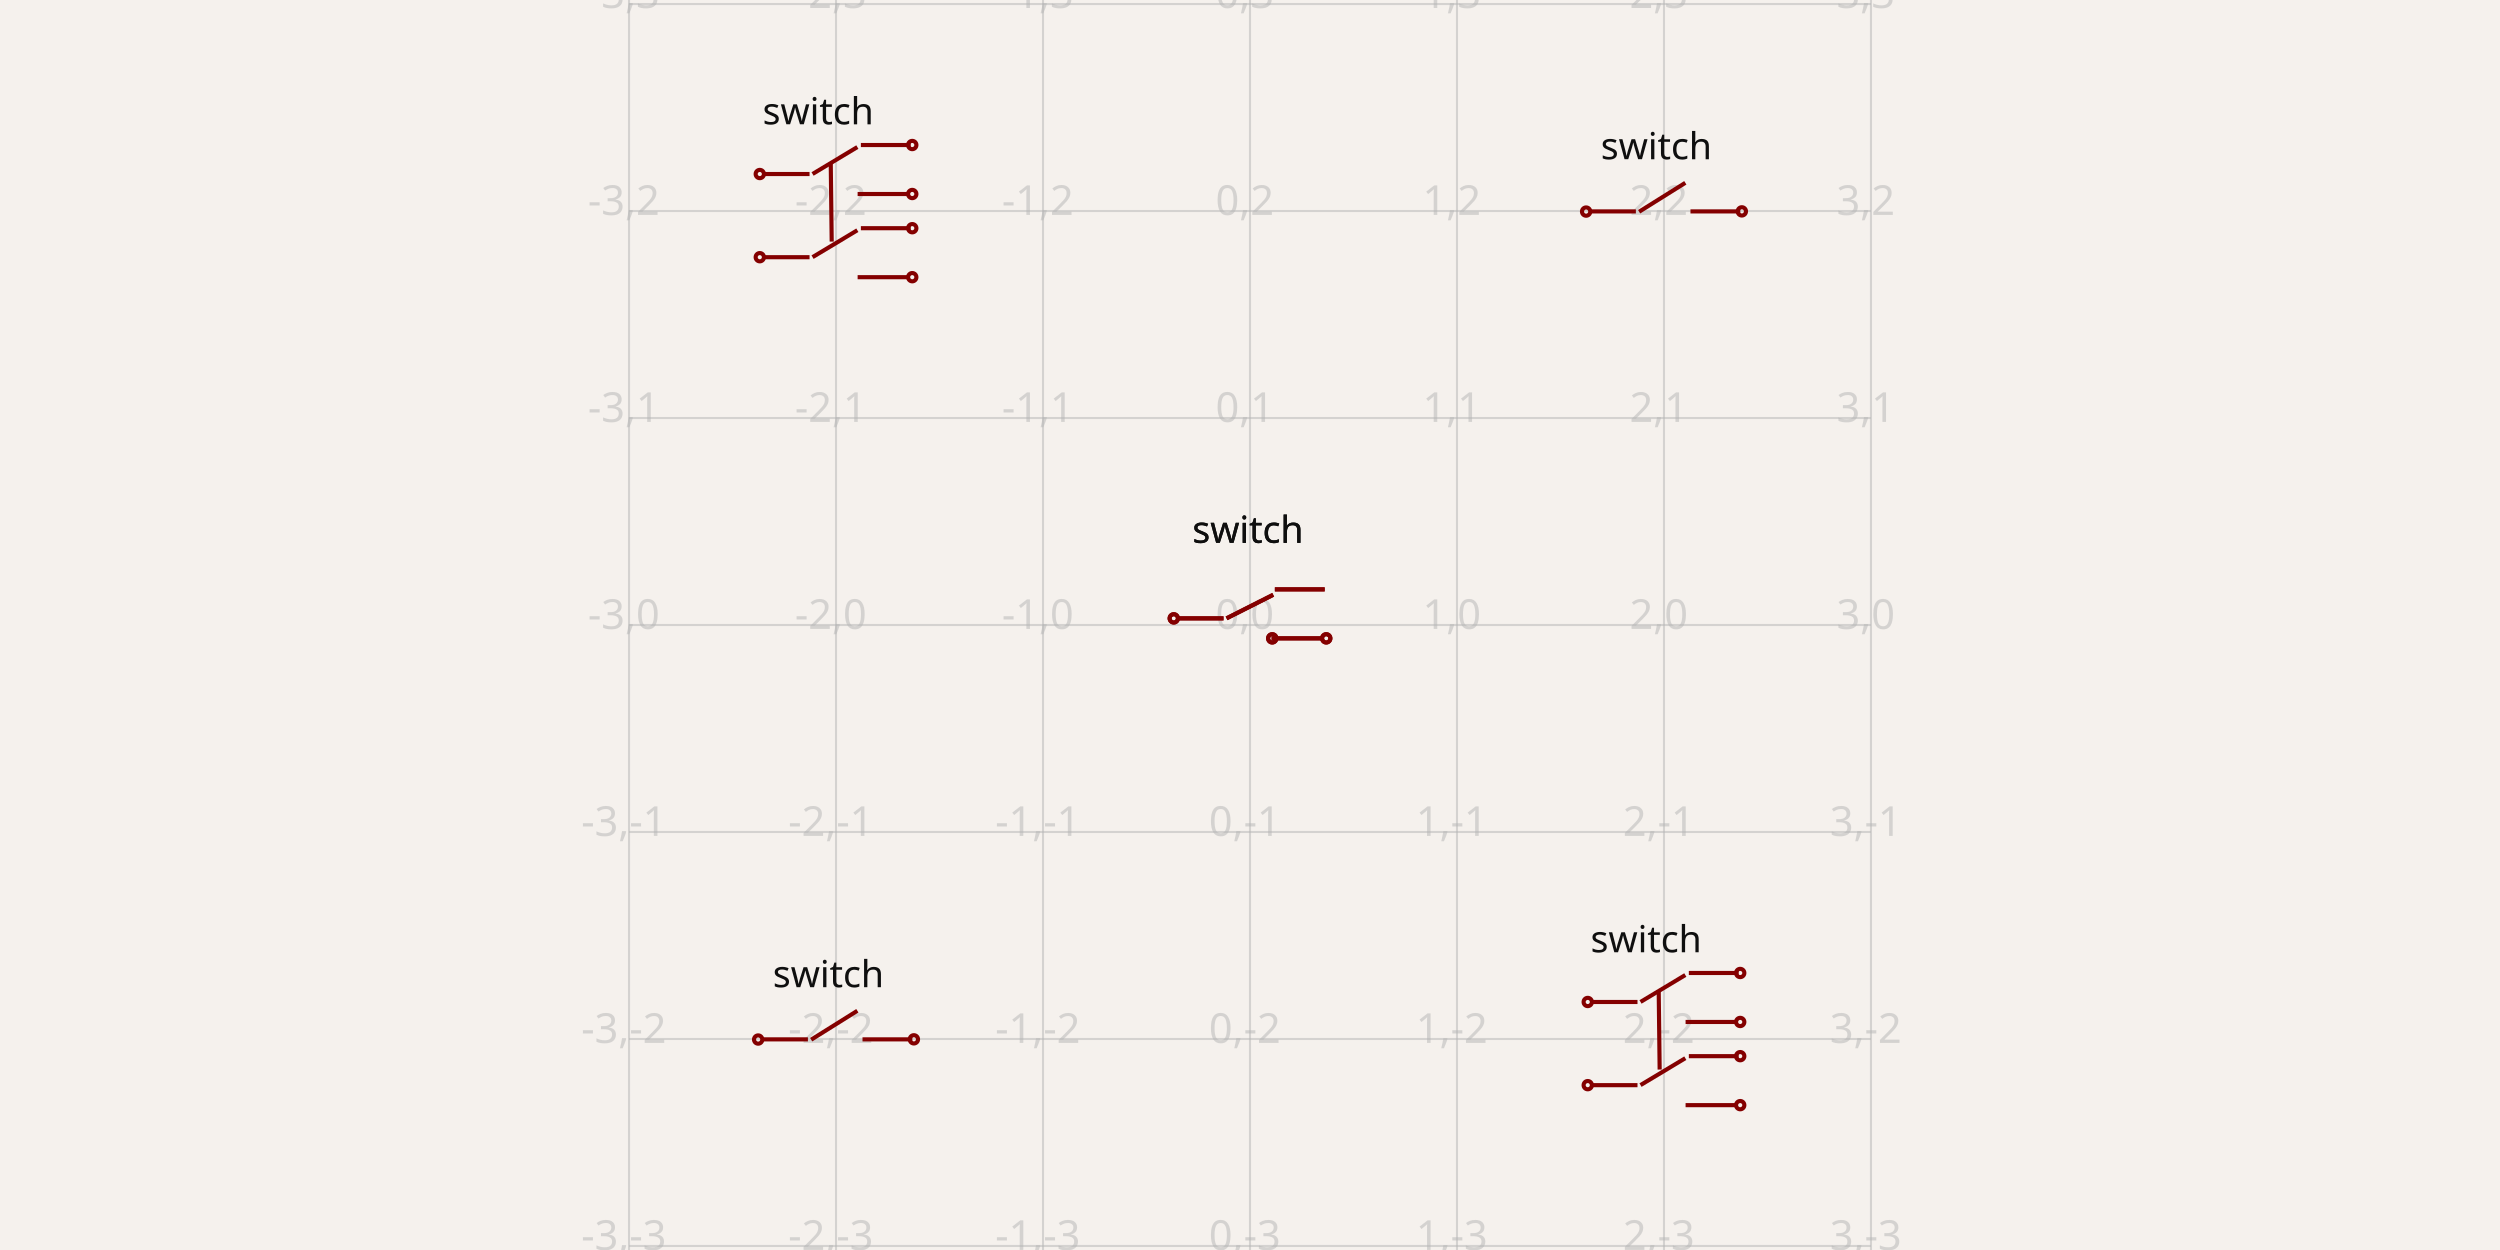
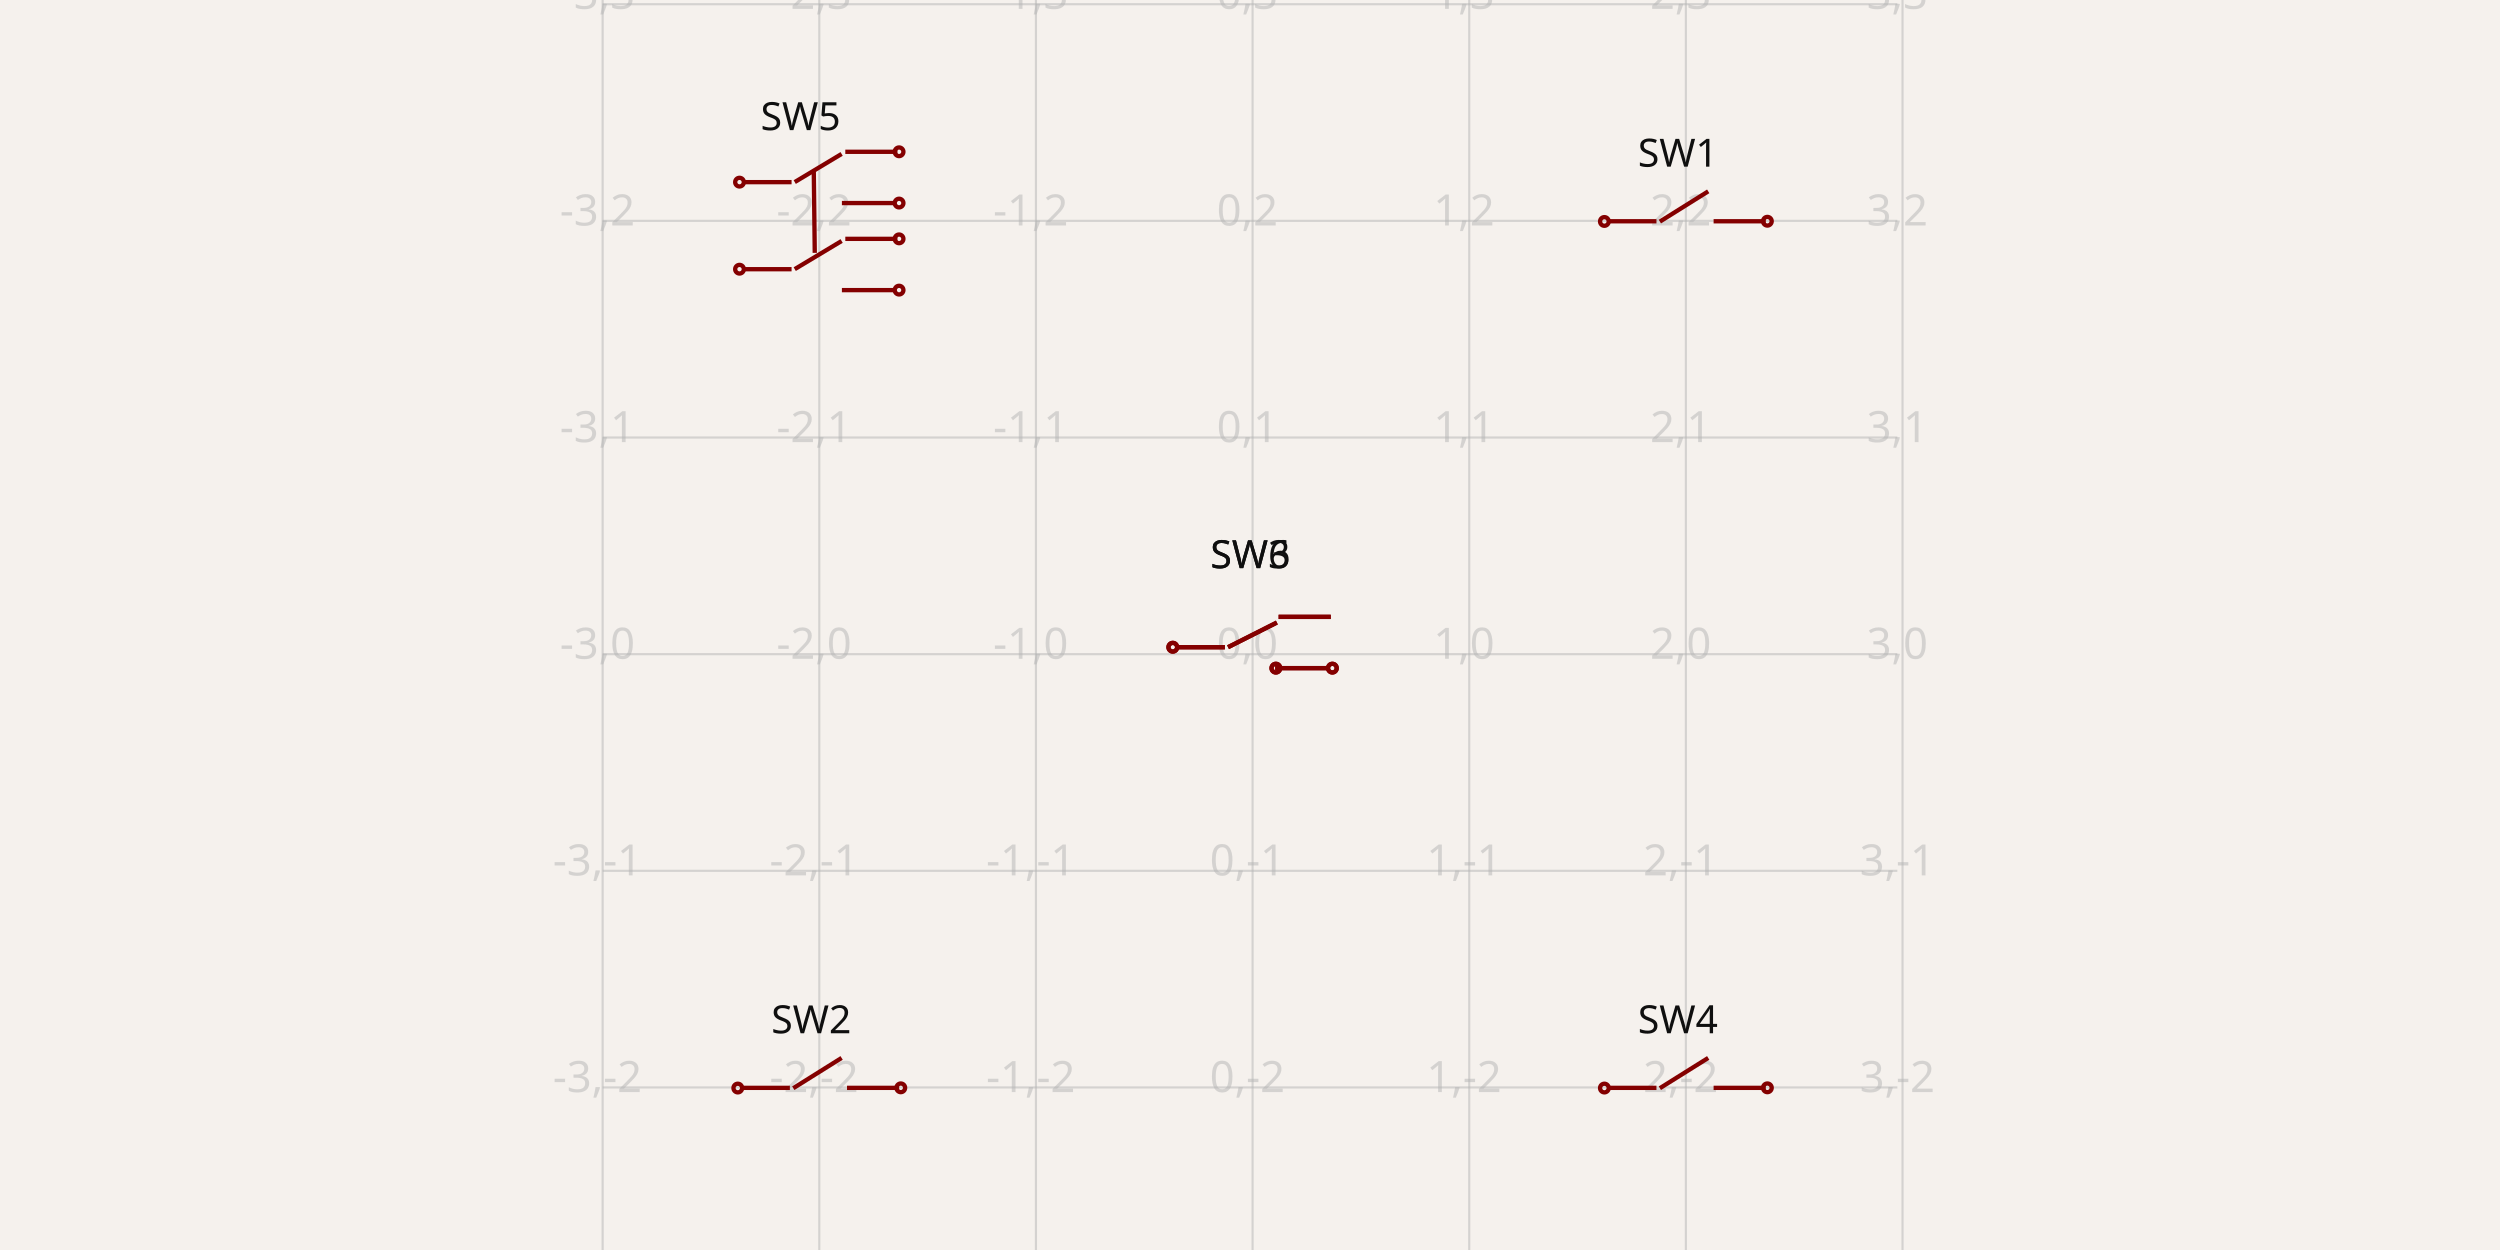
- <svg xmlns="http://www.w3.org/2000/svg" width="1200" height="600" style="background-color: rgb(245, 241, 237)" data-real-to-screen-transform="matrix(99.3549413551,0,0,-99.3549413551,600,300)">
+ <svg xmlns="http://www.w3.org/2000/svg" width="1200" height="600" style="background-color: rgb(245, 241, 237)" data-real-to-screen-transform="matrix(103.9907174419,0,0,-103.9907174419,601.2404662718,313.9976211257)">
  <style>
              .boundary { fill: rgb(245, 241, 237); }
              .schematic-boundary { fill: none; stroke: #fff; }
              .component { fill: none; stroke: rgb(132, 0, 0); }
              .chip { fill: rgb(255, 255, 194); stroke: rgb(132, 0, 0); }
              .component-pin { fill: none; stroke: rgb(132, 0, 0); }
              .trace:hover {
                filter: invert(1);
              }
              .trace:hover .trace-crossing-outline {
                opacity: 0;
              }
              .text { font-family: sans-serif; fill: rgb(0, 150, 0); }
              .pin-number { fill: rgb(169, 0, 0); }
              .port-label { fill: rgb(0, 100, 100); }
              .component-name { fill: rgb(0, 100, 100); }
            </style>
  <rect class="boundary" x="0" y="0" width="1200" height="600" />
  <g class="grid">
-     <line x1="301.935" y1="600" x2="301.935" y2="-4.979483492206782e-11" stroke="rgb(181, 181, 181)" stroke-width="0.994" stroke-opacity="0.5" />
-     <line x1="401.29" y1="600" x2="401.29" y2="-4.979483492206782e-11" stroke="rgb(181, 181, 181)" stroke-width="0.994" stroke-opacity="0.5" />
-     <line x1="500.645" y1="600" x2="500.645" y2="-4.979483492206782e-11" stroke="rgb(181, 181, 181)" stroke-width="0.994" stroke-opacity="0.5" />
-     <line x1="600" y1="600" x2="600" y2="-4.979483492206782e-11" stroke="rgb(181, 181, 181)" stroke-width="0.994" stroke-opacity="0.5" />
-     <line x1="699.355" y1="600" x2="699.355" y2="-4.979483492206782e-11" stroke="rgb(181, 181, 181)" stroke-width="0.994" stroke-opacity="0.5" />
-     <line x1="798.71" y1="600" x2="798.71" y2="-4.979483492206782e-11" stroke="rgb(181, 181, 181)" stroke-width="0.994" stroke-opacity="0.5" />
-     <line x1="898.065" y1="600" x2="898.065" y2="-4.979483492206782e-11" stroke="rgb(181, 181, 181)" stroke-width="0.994" stroke-opacity="0.5" />
-     <line x1="301.935" y1="697.42" x2="898.065" y2="697.42" stroke="rgb(181, 181, 181)" stroke-width="0.994" stroke-opacity="0.5" />
-     <line x1="301.935" y1="598.065" x2="898.065" y2="598.065" stroke="rgb(181, 181, 181)" stroke-width="0.994" stroke-opacity="0.5" />
-     <line x1="301.935" y1="498.71" x2="898.065" y2="498.71" stroke="rgb(181, 181, 181)" stroke-width="0.994" stroke-opacity="0.5" />
-     <line x1="301.935" y1="399.355" x2="898.065" y2="399.355" stroke="rgb(181, 181, 181)" stroke-width="0.994" stroke-opacity="0.5" />
-     <line x1="301.935" y1="300" x2="898.065" y2="300" stroke="rgb(181, 181, 181)" stroke-width="0.994" stroke-opacity="0.5" />
-     <line x1="301.935" y1="200.645" x2="898.065" y2="200.645" stroke="rgb(181, 181, 181)" stroke-width="0.994" stroke-opacity="0.5" />
-     <line x1="301.935" y1="101.29" x2="898.065" y2="101.29" stroke="rgb(181, 181, 181)" stroke-width="0.994" stroke-opacity="0.5" />
-     <line x1="301.935" y1="1.935" x2="898.065" y2="1.935" stroke="rgb(181, 181, 181)" stroke-width="0.994" stroke-opacity="0.5" />
-     <line x1="301.935" y1="-97.42" x2="898.065" y2="-97.42" stroke="rgb(181, 181, 181)" stroke-width="0.994" stroke-opacity="0.5" />
-     <text x="299.435" y="692.42" fill="rgb(181, 181, 181)" font-size="19.871" fill-opacity="0.5" text-anchor="middle" dominant-baseline="middle" font-family="sans-serif">-3,-4</text>
-     <text x="299.435" y="593.065" fill="rgb(181, 181, 181)" font-size="19.871" fill-opacity="0.5" text-anchor="middle" dominant-baseline="middle" font-family="sans-serif">-3,-3</text>
-     <text x="299.435" y="493.71" fill="rgb(181, 181, 181)" font-size="19.871" fill-opacity="0.5" text-anchor="middle" dominant-baseline="middle" font-family="sans-serif">-3,-2</text>
-     <text x="299.435" y="394.355" fill="rgb(181, 181, 181)" font-size="19.871" fill-opacity="0.5" text-anchor="middle" dominant-baseline="middle" font-family="sans-serif">-3,-1</text>
-     <text x="299.435" y="295" fill="rgb(181, 181, 181)" font-size="19.871" fill-opacity="0.5" text-anchor="middle" dominant-baseline="middle" font-family="sans-serif">-3,0</text>
-     <text x="299.435" y="195.645" fill="rgb(181, 181, 181)" font-size="19.871" fill-opacity="0.5" text-anchor="middle" dominant-baseline="middle" font-family="sans-serif">-3,1</text>
-     <text x="299.435" y="96.29" fill="rgb(181, 181, 181)" font-size="19.871" fill-opacity="0.5" text-anchor="middle" dominant-baseline="middle" font-family="sans-serif">-3,2</text>
-     <text x="299.435" y="-3.065" fill="rgb(181, 181, 181)" font-size="19.871" fill-opacity="0.5" text-anchor="middle" dominant-baseline="middle" font-family="sans-serif">-3,3</text>
-     <text x="299.435" y="-102.42" fill="rgb(181, 181, 181)" font-size="19.871" fill-opacity="0.5" text-anchor="middle" dominant-baseline="middle" font-family="sans-serif">-3,4</text>
-     <text x="398.79" y="692.42" fill="rgb(181, 181, 181)" font-size="19.871" fill-opacity="0.5" text-anchor="middle" dominant-baseline="middle" font-family="sans-serif">-2,-4</text>
-     <text x="398.79" y="593.065" fill="rgb(181, 181, 181)" font-size="19.871" fill-opacity="0.5" text-anchor="middle" dominant-baseline="middle" font-family="sans-serif">-2,-3</text>
-     <text x="398.79" y="493.71" fill="rgb(181, 181, 181)" font-size="19.871" fill-opacity="0.5" text-anchor="middle" dominant-baseline="middle" font-family="sans-serif">-2,-2</text>
-     <text x="398.79" y="394.355" fill="rgb(181, 181, 181)" font-size="19.871" fill-opacity="0.5" text-anchor="middle" dominant-baseline="middle" font-family="sans-serif">-2,-1</text>
-     <text x="398.79" y="295" fill="rgb(181, 181, 181)" font-size="19.871" fill-opacity="0.5" text-anchor="middle" dominant-baseline="middle" font-family="sans-serif">-2,0</text>
-     <text x="398.79" y="195.645" fill="rgb(181, 181, 181)" font-size="19.871" fill-opacity="0.5" text-anchor="middle" dominant-baseline="middle" font-family="sans-serif">-2,1</text>
-     <text x="398.79" y="96.29" fill="rgb(181, 181, 181)" font-size="19.871" fill-opacity="0.5" text-anchor="middle" dominant-baseline="middle" font-family="sans-serif">-2,2</text>
-     <text x="398.79" y="-3.065" fill="rgb(181, 181, 181)" font-size="19.871" fill-opacity="0.5" text-anchor="middle" dominant-baseline="middle" font-family="sans-serif">-2,3</text>
-     <text x="398.79" y="-102.42" fill="rgb(181, 181, 181)" font-size="19.871" fill-opacity="0.5" text-anchor="middle" dominant-baseline="middle" font-family="sans-serif">-2,4</text>
-     <text x="498.145" y="692.42" fill="rgb(181, 181, 181)" font-size="19.871" fill-opacity="0.5" text-anchor="middle" dominant-baseline="middle" font-family="sans-serif">-1,-4</text>
-     <text x="498.145" y="593.065" fill="rgb(181, 181, 181)" font-size="19.871" fill-opacity="0.5" text-anchor="middle" dominant-baseline="middle" font-family="sans-serif">-1,-3</text>
-     <text x="498.145" y="493.71" fill="rgb(181, 181, 181)" font-size="19.871" fill-opacity="0.5" text-anchor="middle" dominant-baseline="middle" font-family="sans-serif">-1,-2</text>
-     <text x="498.145" y="394.355" fill="rgb(181, 181, 181)" font-size="19.871" fill-opacity="0.5" text-anchor="middle" dominant-baseline="middle" font-family="sans-serif">-1,-1</text>
-     <text x="498.145" y="295" fill="rgb(181, 181, 181)" font-size="19.871" fill-opacity="0.5" text-anchor="middle" dominant-baseline="middle" font-family="sans-serif">-1,0</text>
-     <text x="498.145" y="195.645" fill="rgb(181, 181, 181)" font-size="19.871" fill-opacity="0.5" text-anchor="middle" dominant-baseline="middle" font-family="sans-serif">-1,1</text>
-     <text x="498.145" y="96.29" fill="rgb(181, 181, 181)" font-size="19.871" fill-opacity="0.5" text-anchor="middle" dominant-baseline="middle" font-family="sans-serif">-1,2</text>
-     <text x="498.145" y="-3.065" fill="rgb(181, 181, 181)" font-size="19.871" fill-opacity="0.5" text-anchor="middle" dominant-baseline="middle" font-family="sans-serif">-1,3</text>
-     <text x="498.145" y="-102.42" fill="rgb(181, 181, 181)" font-size="19.871" fill-opacity="0.5" text-anchor="middle" dominant-baseline="middle" font-family="sans-serif">-1,4</text>
-     <text x="597.5" y="692.42" fill="rgb(181, 181, 181)" font-size="19.871" fill-opacity="0.5" text-anchor="middle" dominant-baseline="middle" font-family="sans-serif">0,-4</text>
-     <text x="597.5" y="593.065" fill="rgb(181, 181, 181)" font-size="19.871" fill-opacity="0.5" text-anchor="middle" dominant-baseline="middle" font-family="sans-serif">0,-3</text>
-     <text x="597.5" y="493.71" fill="rgb(181, 181, 181)" font-size="19.871" fill-opacity="0.5" text-anchor="middle" dominant-baseline="middle" font-family="sans-serif">0,-2</text>
-     <text x="597.5" y="394.355" fill="rgb(181, 181, 181)" font-size="19.871" fill-opacity="0.5" text-anchor="middle" dominant-baseline="middle" font-family="sans-serif">0,-1</text>
-     <text x="597.5" y="295" fill="rgb(181, 181, 181)" font-size="19.871" fill-opacity="0.5" text-anchor="middle" dominant-baseline="middle" font-family="sans-serif">0,0</text>
-     <text x="597.5" y="195.645" fill="rgb(181, 181, 181)" font-size="19.871" fill-opacity="0.5" text-anchor="middle" dominant-baseline="middle" font-family="sans-serif">0,1</text>
-     <text x="597.5" y="96.29" fill="rgb(181, 181, 181)" font-size="19.871" fill-opacity="0.5" text-anchor="middle" dominant-baseline="middle" font-family="sans-serif">0,2</text>
-     <text x="597.5" y="-3.065" fill="rgb(181, 181, 181)" font-size="19.871" fill-opacity="0.5" text-anchor="middle" dominant-baseline="middle" font-family="sans-serif">0,3</text>
-     <text x="597.5" y="-102.42" fill="rgb(181, 181, 181)" font-size="19.871" fill-opacity="0.5" text-anchor="middle" dominant-baseline="middle" font-family="sans-serif">0,4</text>
-     <text x="696.855" y="692.42" fill="rgb(181, 181, 181)" font-size="19.871" fill-opacity="0.5" text-anchor="middle" dominant-baseline="middle" font-family="sans-serif">1,-4</text>
-     <text x="696.855" y="593.065" fill="rgb(181, 181, 181)" font-size="19.871" fill-opacity="0.5" text-anchor="middle" dominant-baseline="middle" font-family="sans-serif">1,-3</text>
-     <text x="696.855" y="493.71" fill="rgb(181, 181, 181)" font-size="19.871" fill-opacity="0.5" text-anchor="middle" dominant-baseline="middle" font-family="sans-serif">1,-2</text>
-     <text x="696.855" y="394.355" fill="rgb(181, 181, 181)" font-size="19.871" fill-opacity="0.5" text-anchor="middle" dominant-baseline="middle" font-family="sans-serif">1,-1</text>
-     <text x="696.855" y="295" fill="rgb(181, 181, 181)" font-size="19.871" fill-opacity="0.5" text-anchor="middle" dominant-baseline="middle" font-family="sans-serif">1,0</text>
-     <text x="696.855" y="195.645" fill="rgb(181, 181, 181)" font-size="19.871" fill-opacity="0.5" text-anchor="middle" dominant-baseline="middle" font-family="sans-serif">1,1</text>
-     <text x="696.855" y="96.29" fill="rgb(181, 181, 181)" font-size="19.871" fill-opacity="0.5" text-anchor="middle" dominant-baseline="middle" font-family="sans-serif">1,2</text>
-     <text x="696.855" y="-3.065" fill="rgb(181, 181, 181)" font-size="19.871" fill-opacity="0.5" text-anchor="middle" dominant-baseline="middle" font-family="sans-serif">1,3</text>
-     <text x="696.855" y="-102.42" fill="rgb(181, 181, 181)" font-size="19.871" fill-opacity="0.5" text-anchor="middle" dominant-baseline="middle" font-family="sans-serif">1,4</text>
-     <text x="796.21" y="692.42" fill="rgb(181, 181, 181)" font-size="19.871" fill-opacity="0.5" text-anchor="middle" dominant-baseline="middle" font-family="sans-serif">2,-4</text>
-     <text x="796.21" y="593.065" fill="rgb(181, 181, 181)" font-size="19.871" fill-opacity="0.5" text-anchor="middle" dominant-baseline="middle" font-family="sans-serif">2,-3</text>
-     <text x="796.21" y="493.71" fill="rgb(181, 181, 181)" font-size="19.871" fill-opacity="0.5" text-anchor="middle" dominant-baseline="middle" font-family="sans-serif">2,-2</text>
-     <text x="796.21" y="394.355" fill="rgb(181, 181, 181)" font-size="19.871" fill-opacity="0.5" text-anchor="middle" dominant-baseline="middle" font-family="sans-serif">2,-1</text>
-     <text x="796.21" y="295" fill="rgb(181, 181, 181)" font-size="19.871" fill-opacity="0.5" text-anchor="middle" dominant-baseline="middle" font-family="sans-serif">2,0</text>
-     <text x="796.21" y="195.645" fill="rgb(181, 181, 181)" font-size="19.871" fill-opacity="0.5" text-anchor="middle" dominant-baseline="middle" font-family="sans-serif">2,1</text>
-     <text x="796.21" y="96.29" fill="rgb(181, 181, 181)" font-size="19.871" fill-opacity="0.5" text-anchor="middle" dominant-baseline="middle" font-family="sans-serif">2,2</text>
-     <text x="796.21" y="-3.065" fill="rgb(181, 181, 181)" font-size="19.871" fill-opacity="0.5" text-anchor="middle" dominant-baseline="middle" font-family="sans-serif">2,3</text>
-     <text x="796.21" y="-102.42" fill="rgb(181, 181, 181)" font-size="19.871" fill-opacity="0.5" text-anchor="middle" dominant-baseline="middle" font-family="sans-serif">2,4</text>
-     <text x="895.565" y="692.42" fill="rgb(181, 181, 181)" font-size="19.871" fill-opacity="0.5" text-anchor="middle" dominant-baseline="middle" font-family="sans-serif">3,-4</text>
-     <text x="895.565" y="593.065" fill="rgb(181, 181, 181)" font-size="19.871" fill-opacity="0.5" text-anchor="middle" dominant-baseline="middle" font-family="sans-serif">3,-3</text>
-     <text x="895.565" y="493.71" fill="rgb(181, 181, 181)" font-size="19.871" fill-opacity="0.5" text-anchor="middle" dominant-baseline="middle" font-family="sans-serif">3,-2</text>
-     <text x="895.565" y="394.355" fill="rgb(181, 181, 181)" font-size="19.871" fill-opacity="0.5" text-anchor="middle" dominant-baseline="middle" font-family="sans-serif">3,-1</text>
-     <text x="895.565" y="295" fill="rgb(181, 181, 181)" font-size="19.871" fill-opacity="0.5" text-anchor="middle" dominant-baseline="middle" font-family="sans-serif">3,0</text>
-     <text x="895.565" y="195.645" fill="rgb(181, 181, 181)" font-size="19.871" fill-opacity="0.5" text-anchor="middle" dominant-baseline="middle" font-family="sans-serif">3,1</text>
-     <text x="895.565" y="96.29" fill="rgb(181, 181, 181)" font-size="19.871" fill-opacity="0.5" text-anchor="middle" dominant-baseline="middle" font-family="sans-serif">3,2</text>
-     <text x="895.565" y="-3.065" fill="rgb(181, 181, 181)" font-size="19.871" fill-opacity="0.5" text-anchor="middle" dominant-baseline="middle" font-family="sans-serif">3,3</text>
-     <text x="895.565" y="-102.42" fill="rgb(181, 181, 181)" font-size="19.871" fill-opacity="0.5" text-anchor="middle" dominant-baseline="middle" font-family="sans-serif">3,4</text>
+     <line x1="289.268" y1="600" x2="289.268" y2="9.71454028331209e-11" stroke="rgb(181, 181, 181)" stroke-width="1.04" stroke-opacity="0.5" />
+     <line x1="393.259" y1="600" x2="393.259" y2="9.71454028331209e-11" stroke="rgb(181, 181, 181)" stroke-width="1.04" stroke-opacity="0.5" />
+     <line x1="497.25" y1="600" x2="497.25" y2="9.71454028331209e-11" stroke="rgb(181, 181, 181)" stroke-width="1.04" stroke-opacity="0.5" />
+     <line x1="601.24" y1="600" x2="601.24" y2="9.71454028331209e-11" stroke="rgb(181, 181, 181)" stroke-width="1.04" stroke-opacity="0.5" />
+     <line x1="705.231" y1="600" x2="705.231" y2="9.71454028331209e-11" stroke="rgb(181, 181, 181)" stroke-width="1.04" stroke-opacity="0.5" />
+     <line x1="809.222" y1="600" x2="809.222" y2="9.71454028331209e-11" stroke="rgb(181, 181, 181)" stroke-width="1.04" stroke-opacity="0.5" />
+     <line x1="913.213" y1="600" x2="913.213" y2="9.71454028331209e-11" stroke="rgb(181, 181, 181)" stroke-width="1.04" stroke-opacity="0.5" />
+     <line x1="289.268" y1="625.97" x2="910.732" y2="625.97" stroke="rgb(181, 181, 181)" stroke-width="1.04" stroke-opacity="0.5" />
+     <line x1="289.268" y1="521.979" x2="910.732" y2="521.979" stroke="rgb(181, 181, 181)" stroke-width="1.04" stroke-opacity="0.5" />
+     <line x1="289.268" y1="417.988" x2="910.732" y2="417.988" stroke="rgb(181, 181, 181)" stroke-width="1.04" stroke-opacity="0.5" />
+     <line x1="289.268" y1="313.998" x2="910.732" y2="313.998" stroke="rgb(181, 181, 181)" stroke-width="1.04" stroke-opacity="0.5" />
+     <line x1="289.268" y1="210.007" x2="910.732" y2="210.007" stroke="rgb(181, 181, 181)" stroke-width="1.04" stroke-opacity="0.5" />
+     <line x1="289.268" y1="106.016" x2="910.732" y2="106.016" stroke="rgb(181, 181, 181)" stroke-width="1.04" stroke-opacity="0.5" />
+     <line x1="289.268" y1="2.025" x2="910.732" y2="2.025" stroke="rgb(181, 181, 181)" stroke-width="1.04" stroke-opacity="0.5" />
+     <line x1="289.268" y1="-101.965" x2="910.732" y2="-101.965" stroke="rgb(181, 181, 181)" stroke-width="1.04" stroke-opacity="0.5" />
+     <text x="286.768" y="620.97" fill="rgb(181, 181, 181)" font-size="20.798" fill-opacity="0.5" text-anchor="middle" dominant-baseline="middle" font-family="sans-serif">-3,-3</text>
+     <text x="286.768" y="516.979" fill="rgb(181, 181, 181)" font-size="20.798" fill-opacity="0.5" text-anchor="middle" dominant-baseline="middle" font-family="sans-serif">-3,-2</text>
+     <text x="286.768" y="412.988" fill="rgb(181, 181, 181)" font-size="20.798" fill-opacity="0.5" text-anchor="middle" dominant-baseline="middle" font-family="sans-serif">-3,-1</text>
+     <text x="286.768" y="308.998" fill="rgb(181, 181, 181)" font-size="20.798" fill-opacity="0.5" text-anchor="middle" dominant-baseline="middle" font-family="sans-serif">-3,0</text>
+     <text x="286.768" y="205.007" fill="rgb(181, 181, 181)" font-size="20.798" fill-opacity="0.5" text-anchor="middle" dominant-baseline="middle" font-family="sans-serif">-3,1</text>
+     <text x="286.768" y="101.016" fill="rgb(181, 181, 181)" font-size="20.798" fill-opacity="0.5" text-anchor="middle" dominant-baseline="middle" font-family="sans-serif">-3,2</text>
+     <text x="286.768" y="-2.975" fill="rgb(181, 181, 181)" font-size="20.798" fill-opacity="0.5" text-anchor="middle" dominant-baseline="middle" font-family="sans-serif">-3,3</text>
+     <text x="286.768" y="-106.965" fill="rgb(181, 181, 181)" font-size="20.798" fill-opacity="0.5" text-anchor="middle" dominant-baseline="middle" font-family="sans-serif">-3,4</text>
+     <text x="390.759" y="620.97" fill="rgb(181, 181, 181)" font-size="20.798" fill-opacity="0.5" text-anchor="middle" dominant-baseline="middle" font-family="sans-serif">-2,-3</text>
+     <text x="390.759" y="516.979" fill="rgb(181, 181, 181)" font-size="20.798" fill-opacity="0.5" text-anchor="middle" dominant-baseline="middle" font-family="sans-serif">-2,-2</text>
+     <text x="390.759" y="412.988" fill="rgb(181, 181, 181)" font-size="20.798" fill-opacity="0.5" text-anchor="middle" dominant-baseline="middle" font-family="sans-serif">-2,-1</text>
+     <text x="390.759" y="308.998" fill="rgb(181, 181, 181)" font-size="20.798" fill-opacity="0.5" text-anchor="middle" dominant-baseline="middle" font-family="sans-serif">-2,0</text>
+     <text x="390.759" y="205.007" fill="rgb(181, 181, 181)" font-size="20.798" fill-opacity="0.5" text-anchor="middle" dominant-baseline="middle" font-family="sans-serif">-2,1</text>
+     <text x="390.759" y="101.016" fill="rgb(181, 181, 181)" font-size="20.798" fill-opacity="0.5" text-anchor="middle" dominant-baseline="middle" font-family="sans-serif">-2,2</text>
+     <text x="390.759" y="-2.975" fill="rgb(181, 181, 181)" font-size="20.798" fill-opacity="0.5" text-anchor="middle" dominant-baseline="middle" font-family="sans-serif">-2,3</text>
+     <text x="390.759" y="-106.965" fill="rgb(181, 181, 181)" font-size="20.798" fill-opacity="0.5" text-anchor="middle" dominant-baseline="middle" font-family="sans-serif">-2,4</text>
+     <text x="494.75" y="620.97" fill="rgb(181, 181, 181)" font-size="20.798" fill-opacity="0.5" text-anchor="middle" dominant-baseline="middle" font-family="sans-serif">-1,-3</text>
+     <text x="494.75" y="516.979" fill="rgb(181, 181, 181)" font-size="20.798" fill-opacity="0.5" text-anchor="middle" dominant-baseline="middle" font-family="sans-serif">-1,-2</text>
+     <text x="494.75" y="412.988" fill="rgb(181, 181, 181)" font-size="20.798" fill-opacity="0.5" text-anchor="middle" dominant-baseline="middle" font-family="sans-serif">-1,-1</text>
+     <text x="494.75" y="308.998" fill="rgb(181, 181, 181)" font-size="20.798" fill-opacity="0.5" text-anchor="middle" dominant-baseline="middle" font-family="sans-serif">-1,0</text>
+     <text x="494.75" y="205.007" fill="rgb(181, 181, 181)" font-size="20.798" fill-opacity="0.5" text-anchor="middle" dominant-baseline="middle" font-family="sans-serif">-1,1</text>
+     <text x="494.75" y="101.016" fill="rgb(181, 181, 181)" font-size="20.798" fill-opacity="0.5" text-anchor="middle" dominant-baseline="middle" font-family="sans-serif">-1,2</text>
+     <text x="494.75" y="-2.975" fill="rgb(181, 181, 181)" font-size="20.798" fill-opacity="0.5" text-anchor="middle" dominant-baseline="middle" font-family="sans-serif">-1,3</text>
+     <text x="494.75" y="-106.965" fill="rgb(181, 181, 181)" font-size="20.798" fill-opacity="0.5" text-anchor="middle" dominant-baseline="middle" font-family="sans-serif">-1,4</text>
+     <text x="598.74" y="620.97" fill="rgb(181, 181, 181)" font-size="20.798" fill-opacity="0.5" text-anchor="middle" dominant-baseline="middle" font-family="sans-serif">0,-3</text>
+     <text x="598.74" y="516.979" fill="rgb(181, 181, 181)" font-size="20.798" fill-opacity="0.5" text-anchor="middle" dominant-baseline="middle" font-family="sans-serif">0,-2</text>
+     <text x="598.74" y="412.988" fill="rgb(181, 181, 181)" font-size="20.798" fill-opacity="0.5" text-anchor="middle" dominant-baseline="middle" font-family="sans-serif">0,-1</text>
+     <text x="598.74" y="308.998" fill="rgb(181, 181, 181)" font-size="20.798" fill-opacity="0.5" text-anchor="middle" dominant-baseline="middle" font-family="sans-serif">0,0</text>
+     <text x="598.74" y="205.007" fill="rgb(181, 181, 181)" font-size="20.798" fill-opacity="0.5" text-anchor="middle" dominant-baseline="middle" font-family="sans-serif">0,1</text>
+     <text x="598.74" y="101.016" fill="rgb(181, 181, 181)" font-size="20.798" fill-opacity="0.5" text-anchor="middle" dominant-baseline="middle" font-family="sans-serif">0,2</text>
+     <text x="598.74" y="-2.975" fill="rgb(181, 181, 181)" font-size="20.798" fill-opacity="0.5" text-anchor="middle" dominant-baseline="middle" font-family="sans-serif">0,3</text>
+     <text x="598.74" y="-106.965" fill="rgb(181, 181, 181)" font-size="20.798" fill-opacity="0.5" text-anchor="middle" dominant-baseline="middle" font-family="sans-serif">0,4</text>
+     <text x="702.731" y="620.97" fill="rgb(181, 181, 181)" font-size="20.798" fill-opacity="0.5" text-anchor="middle" dominant-baseline="middle" font-family="sans-serif">1,-3</text>
+     <text x="702.731" y="516.979" fill="rgb(181, 181, 181)" font-size="20.798" fill-opacity="0.5" text-anchor="middle" dominant-baseline="middle" font-family="sans-serif">1,-2</text>
+     <text x="702.731" y="412.988" fill="rgb(181, 181, 181)" font-size="20.798" fill-opacity="0.5" text-anchor="middle" dominant-baseline="middle" font-family="sans-serif">1,-1</text>
+     <text x="702.731" y="308.998" fill="rgb(181, 181, 181)" font-size="20.798" fill-opacity="0.5" text-anchor="middle" dominant-baseline="middle" font-family="sans-serif">1,0</text>
+     <text x="702.731" y="205.007" fill="rgb(181, 181, 181)" font-size="20.798" fill-opacity="0.5" text-anchor="middle" dominant-baseline="middle" font-family="sans-serif">1,1</text>
+     <text x="702.731" y="101.016" fill="rgb(181, 181, 181)" font-size="20.798" fill-opacity="0.5" text-anchor="middle" dominant-baseline="middle" font-family="sans-serif">1,2</text>
+     <text x="702.731" y="-2.975" fill="rgb(181, 181, 181)" font-size="20.798" fill-opacity="0.5" text-anchor="middle" dominant-baseline="middle" font-family="sans-serif">1,3</text>
+     <text x="702.731" y="-106.965" fill="rgb(181, 181, 181)" font-size="20.798" fill-opacity="0.5" text-anchor="middle" dominant-baseline="middle" font-family="sans-serif">1,4</text>
+     <text x="806.722" y="620.97" fill="rgb(181, 181, 181)" font-size="20.798" fill-opacity="0.5" text-anchor="middle" dominant-baseline="middle" font-family="sans-serif">2,-3</text>
+     <text x="806.722" y="516.979" fill="rgb(181, 181, 181)" font-size="20.798" fill-opacity="0.5" text-anchor="middle" dominant-baseline="middle" font-family="sans-serif">2,-2</text>
+     <text x="806.722" y="412.988" fill="rgb(181, 181, 181)" font-size="20.798" fill-opacity="0.5" text-anchor="middle" dominant-baseline="middle" font-family="sans-serif">2,-1</text>
+     <text x="806.722" y="308.998" fill="rgb(181, 181, 181)" font-size="20.798" fill-opacity="0.5" text-anchor="middle" dominant-baseline="middle" font-family="sans-serif">2,0</text>
+     <text x="806.722" y="205.007" fill="rgb(181, 181, 181)" font-size="20.798" fill-opacity="0.5" text-anchor="middle" dominant-baseline="middle" font-family="sans-serif">2,1</text>
+     <text x="806.722" y="101.016" fill="rgb(181, 181, 181)" font-size="20.798" fill-opacity="0.5" text-anchor="middle" dominant-baseline="middle" font-family="sans-serif">2,2</text>
+     <text x="806.722" y="-2.975" fill="rgb(181, 181, 181)" font-size="20.798" fill-opacity="0.5" text-anchor="middle" dominant-baseline="middle" font-family="sans-serif">2,3</text>
+     <text x="806.722" y="-106.965" fill="rgb(181, 181, 181)" font-size="20.798" fill-opacity="0.5" text-anchor="middle" dominant-baseline="middle" font-family="sans-serif">2,4</text>
+     <text x="910.713" y="620.97" fill="rgb(181, 181, 181)" font-size="20.798" fill-opacity="0.5" text-anchor="middle" dominant-baseline="middle" font-family="sans-serif">3,-3</text>
+     <text x="910.713" y="516.979" fill="rgb(181, 181, 181)" font-size="20.798" fill-opacity="0.5" text-anchor="middle" dominant-baseline="middle" font-family="sans-serif">3,-2</text>
+     <text x="910.713" y="412.988" fill="rgb(181, 181, 181)" font-size="20.798" fill-opacity="0.5" text-anchor="middle" dominant-baseline="middle" font-family="sans-serif">3,-1</text>
+     <text x="910.713" y="308.998" fill="rgb(181, 181, 181)" font-size="20.798" fill-opacity="0.5" text-anchor="middle" dominant-baseline="middle" font-family="sans-serif">3,0</text>
+     <text x="910.713" y="205.007" fill="rgb(181, 181, 181)" font-size="20.798" fill-opacity="0.5" text-anchor="middle" dominant-baseline="middle" font-family="sans-serif">3,1</text>
+     <text x="910.713" y="101.016" fill="rgb(181, 181, 181)" font-size="20.798" fill-opacity="0.5" text-anchor="middle" dominant-baseline="middle" font-family="sans-serif">3,2</text>
+     <text x="910.713" y="-2.975" fill="rgb(181, 181, 181)" font-size="20.798" fill-opacity="0.5" text-anchor="middle" dominant-baseline="middle" font-family="sans-serif">3,3</text>
+     <text x="910.713" y="-106.965" fill="rgb(181, 181, 181)" font-size="20.798" fill-opacity="0.5" text-anchor="middle" dominant-baseline="middle" font-family="sans-serif">3,4</text>
  </g>
  <g data-circuit-json-type="schematic_component" data-schematic-component-id="schematic_component_0">
-     <rect class="component-overlay" x="762.721" y="87.748" width="72.621" height="13.879" fill="transparent" />
-     <path d="M 762.721 101.475 L 785.218 101.475" stroke="rgb(132, 0, 0)" fill="none" stroke-width="1.987px" />
-     <path d="M 786.777 101.627 L 808.951 87.748" stroke="rgb(132, 0, 0)" fill="none" stroke-width="1.987px" />
-     <path d="M 811.423 101.475 L 835.342 101.475" stroke="rgb(132, 0, 0)" fill="none" stroke-width="1.987px" />
-     <text x="795.045" y="76.439" fill="rgb(15, 15, 15)" font-family="sans-serif" text-anchor="middle" dominant-baseline="auto" font-size="17.884px">switch</text>
-     <text x="796.489" y="126.142" fill="rgb(15, 15, 15)" font-family="sans-serif" text-anchor="middle" dominant-baseline="hanging" font-size="17.884px" />
-     <circle cx="761.338" cy="101.559" r="1.987px" stroke-width="1.987px" fill="none" stroke="rgb(132, 0, 0)" />
-     <circle cx="836.082" cy="101.46" r="1.987px" stroke-width="1.987px" fill="none" stroke="rgb(132, 0, 0)" />
+     <rect class="component-overlay" x="771.554" y="91.842" width="76.009" height="14.526" fill="transparent" />
+     <path d="M 771.554 106.209 L 795.1 106.209" stroke="rgb(132, 0, 0)" fill="none" stroke-width="2.08px" />
+     <path d="M 796.733 106.369 L 819.941 91.842" stroke="rgb(132, 0, 0)" fill="none" stroke-width="2.08px" />
+     <path d="M 822.528 106.209 L 847.563 106.209" stroke="rgb(132, 0, 0)" fill="none" stroke-width="2.08px" />
+     <text x="805.386" y="80.005" fill="rgb(15, 15, 15)" font-family="sans-serif" text-anchor="middle" dominant-baseline="auto" font-size="18.718px">SW1</text>
+     <text x="806.897" y="132.028" fill="rgb(15, 15, 15)" font-family="sans-serif" text-anchor="middle" dominant-baseline="hanging" font-size="18.718px" />
+     <circle cx="770.107" cy="106.298" r="2.08px" stroke-width="2.08px" fill="none" stroke="rgb(132, 0, 0)" />
+     <circle cx="848.337" cy="106.195" r="2.08px" stroke-width="2.08px" fill="none" stroke="rgb(132, 0, 0)" />
  </g>
  <g data-circuit-json-type="schematic_component" data-schematic-component-id="schematic_component_1">
-     <rect class="component-overlay" x="365.301" y="485.168" width="72.621" height="13.879" fill="transparent" />
-     <path d="M 365.301 498.895 L 387.798 498.895" stroke="rgb(132, 0, 0)" fill="none" stroke-width="1.987px" />
-     <path d="M 389.358 499.047 L 411.531 485.168" stroke="rgb(132, 0, 0)" fill="none" stroke-width="1.987px" />
-     <path d="M 414.003 498.895 L 437.922 498.895" stroke="rgb(132, 0, 0)" fill="none" stroke-width="1.987px" />
-     <text x="397.625" y="473.858" fill="rgb(15, 15, 15)" font-family="sans-serif" text-anchor="middle" dominant-baseline="auto" font-size="17.884px">switch</text>
-     <text x="399.069" y="523.561" fill="rgb(15, 15, 15)" font-family="sans-serif" text-anchor="middle" dominant-baseline="hanging" font-size="17.884px" />
-     <circle cx="363.918" cy="498.979" r="1.987px" stroke-width="1.987px" fill="none" stroke="rgb(132, 0, 0)" />
-     <circle cx="438.662" cy="498.88" r="1.987px" stroke-width="1.987px" fill="none" stroke="rgb(132, 0, 0)" />
+     <rect class="component-overlay" x="355.591" y="507.805" width="76.009" height="14.526" fill="transparent" />
+     <path d="M 355.591 522.172 L 379.137 522.172" stroke="rgb(132, 0, 0)" fill="none" stroke-width="2.08px" />
+     <path d="M 380.77 522.331 L 403.978 507.805" stroke="rgb(132, 0, 0)" fill="none" stroke-width="2.08px" />
+     <path d="M 406.565 522.172 L 431.6 522.172" stroke="rgb(132, 0, 0)" fill="none" stroke-width="2.08px" />
+     <text x="389.423" y="495.967" fill="rgb(15, 15, 15)" font-family="sans-serif" text-anchor="middle" dominant-baseline="auto" font-size="18.718px">SW2</text>
+     <text x="390.935" y="547.991" fill="rgb(15, 15, 15)" font-family="sans-serif" text-anchor="middle" dominant-baseline="hanging" font-size="18.718px" />
+     <circle cx="354.144" cy="522.261" r="2.08px" stroke-width="2.08px" fill="none" stroke="rgb(132, 0, 0)" />
+     <circle cx="432.374" cy="522.157" r="2.08px" stroke-width="2.08px" fill="none" stroke="rgb(132, 0, 0)" />
  </g>
  <g data-circuit-json-type="schematic_component" data-schematic-component-id="schematic_component_2">
-     <rect class="component-overlay" x="564.793" y="282.896" width="71.057" height="23.513" fill="transparent" />
-     <path d="M 564.793 296.816 L 587.29 296.816" stroke="rgb(132, 0, 0)" fill="none" stroke-width="1.987px" />
-     <path d="M 588.736 296.801 L 611.136 285.494" stroke="rgb(132, 0, 0)" fill="none" stroke-width="1.987px" />
-     <path d="M 610.367 306.41 L 634.286 306.41" stroke="rgb(132, 0, 0)" fill="none" stroke-width="1.987px" />
-     <path d="M 611.931 282.896 L 635.85 282.896" stroke="rgb(132, 0, 0)" fill="none" stroke-width="1.987px" />
-     <text x="599.006" y="260.564" fill="rgb(15, 15, 15)" font-family="sans-serif" text-anchor="middle" dominant-baseline="auto" font-size="17.884px">switch</text>
-     <text x="599.006" y="339.436" fill="rgb(15, 15, 15)" font-family="sans-serif" text-anchor="middle" dominant-baseline="hanging" font-size="17.884px" />
-     <circle cx="563.41" cy="296.816" r="1.987px" stroke-width="1.987px" fill="none" stroke="rgb(132, 0, 0)" />
-     <circle cx="636.59" cy="306.41" r="1.987px" stroke-width="1.987px" fill="none" stroke="rgb(132, 0, 0)" />
-     <circle cx="610.675" cy="306.41" r="1.987px" stroke-width="1.987px" fill="none" stroke="rgb(132, 0, 0)" />
+     <rect class="component-overlay" x="564.39" y="296.096" width="74.373" height="24.61" fill="transparent" />
+     <path d="M 564.39 310.665 L 587.937 310.665" stroke="rgb(132, 0, 0)" fill="none" stroke-width="2.08px" />
+     <path d="M 589.451 310.649 L 612.896 298.815" stroke="rgb(132, 0, 0)" fill="none" stroke-width="2.08px" />
+     <path d="M 612.092 320.706 L 637.126 320.706" stroke="rgb(132, 0, 0)" fill="none" stroke-width="2.08px" />
+     <path d="M 613.728 296.096 L 638.763 296.096" stroke="rgb(132, 0, 0)" fill="none" stroke-width="2.08px" />
+     <text x="600.201" y="272.72" fill="rgb(15, 15, 15)" font-family="sans-serif" text-anchor="middle" dominant-baseline="auto" font-size="18.718px">SW3</text>
+     <text x="600.201" y="355.275" fill="rgb(15, 15, 15)" font-family="sans-serif" text-anchor="middle" dominant-baseline="hanging" font-size="18.718px" />
+     <circle cx="562.943" cy="310.665" r="2.08px" stroke-width="2.08px" fill="none" stroke="rgb(132, 0, 0)" />
+     <circle cx="639.538" cy="320.706" r="2.08px" stroke-width="2.08px" fill="none" stroke="rgb(132, 0, 0)" />
+     <circle cx="612.414" cy="320.706" r="2.08px" stroke-width="2.08px" fill="none" stroke="rgb(132, 0, 0)" />
  </g>
  <g data-circuit-json-type="schematic_component" data-schematic-component-id="schematic_component_3">
-     <rect class="component-overlay" x="763.503" y="467.032" width="71.057" height="63.439" fill="transparent" />
-     <path d="M 763.503 480.952 L 785.999 480.952" stroke="rgb(132, 0, 0)" fill="none" stroke-width="1.987px" />
-     <path d="M 787.441 480.92 L 808.953 468.009" stroke="rgb(132, 0, 0)" fill="none" stroke-width="1.987px" />
-     <path d="M 809.077 490.545 L 832.996 490.545" stroke="rgb(132, 0, 0)" fill="none" stroke-width="1.987px" />
-     <path d="M 810.641 467.032 L 834.56 467.032" stroke="rgb(132, 0, 0)" fill="none" stroke-width="1.987px" />
-     <path d="M 763.503 520.878 L 785.999 520.878" stroke="rgb(132, 0, 0)" fill="none" stroke-width="1.987px" />
-     <path d="M 787.441 520.846 L 808.953 507.93" stroke="rgb(132, 0, 0)" fill="none" stroke-width="1.987px" />
-     <path d="M 809.077 530.471 L 832.996 530.471" stroke="rgb(132, 0, 0)" fill="none" stroke-width="1.987px" />
-     <path d="M 810.641 506.958 L 834.56 506.958" stroke="rgb(132, 0, 0)" fill="none" stroke-width="1.987px" />
-     <path d="M 796.634 513.388 L 796.179 475.678" stroke="rgb(132, 0, 0)" fill="none" stroke-width="1.987px" />
-     <text x="790.142" y="457.097" fill="rgb(15, 15, 15)" font-family="sans-serif" text-anchor="middle" dominant-baseline="auto" font-size="17.884px">switch</text>
-     <text x="790.142" y="545.291" fill="rgb(15, 15, 15)" font-family="sans-serif" text-anchor="middle" dominant-baseline="hanging" font-size="17.884px" />
-     <circle cx="762.12" cy="480.952" r="1.987px" stroke-width="1.987px" fill="none" stroke="rgb(132, 0, 0)" />
-     <circle cx="762.12" cy="520.878" r="1.987px" stroke-width="1.987px" fill="none" stroke="rgb(132, 0, 0)" />
-     <circle cx="835.3" cy="467.032" r="1.987px" stroke-width="1.987px" fill="none" stroke="rgb(132, 0, 0)" />
-     <circle cx="835.3" cy="490.545" r="1.987px" stroke-width="1.987px" fill="none" stroke="rgb(132, 0, 0)" />
-     <circle cx="835.3" cy="506.958" r="1.987px" stroke-width="1.987px" fill="none" stroke="rgb(132, 0, 0)" />
-     <circle cx="835.3" cy="530.471" r="1.987px" stroke-width="1.987px" fill="none" stroke="rgb(132, 0, 0)" />
+     <rect class="component-overlay" x="771.554" y="507.805" width="76.009" height="14.526" fill="transparent" />
+     <path d="M 771.554 522.172 L 795.1 522.172" stroke="rgb(132, 0, 0)" fill="none" stroke-width="2.08px" />
+     <path d="M 796.733 522.331 L 819.941 507.805" stroke="rgb(132, 0, 0)" fill="none" stroke-width="2.08px" />
+     <path d="M 822.528 522.172 L 847.563 522.172" stroke="rgb(132, 0, 0)" fill="none" stroke-width="2.08px" />
+     <text x="805.386" y="495.967" fill="rgb(15, 15, 15)" font-family="sans-serif" text-anchor="middle" dominant-baseline="auto" font-size="18.718px">SW4</text>
+     <text x="806.897" y="547.991" fill="rgb(15, 15, 15)" font-family="sans-serif" text-anchor="middle" dominant-baseline="hanging" font-size="18.718px" />
+     <circle cx="770.107" cy="522.261" r="2.08px" stroke-width="2.08px" fill="none" stroke="rgb(132, 0, 0)" />
+     <circle cx="848.337" cy="522.157" r="2.08px" stroke-width="2.08px" fill="none" stroke="rgb(132, 0, 0)" />
  </g>
  <g data-circuit-json-type="schematic_component" data-schematic-component-id="schematic_component_4">
-     <rect class="component-overlay" x="366.083" y="69.612" width="71.057" height="63.439" fill="transparent" />
-     <path d="M 366.083 83.532 L 388.58 83.532" stroke="rgb(132, 0, 0)" fill="none" stroke-width="1.987px" />
-     <path d="M 390.022 83.5 L 411.534 70.589" stroke="rgb(132, 0, 0)" fill="none" stroke-width="1.987px" />
-     <path d="M 411.658 93.125 L 435.576 93.125" stroke="rgb(132, 0, 0)" fill="none" stroke-width="1.987px" />
-     <path d="M 413.221 69.612 L 437.14 69.612" stroke="rgb(132, 0, 0)" fill="none" stroke-width="1.987px" />
-     <path d="M 366.083 123.458 L 388.58 123.458" stroke="rgb(132, 0, 0)" fill="none" stroke-width="1.987px" />
-     <path d="M 390.022 123.426 L 411.534 110.511" stroke="rgb(132, 0, 0)" fill="none" stroke-width="1.987px" />
-     <path d="M 411.658 133.051 L 435.576 133.051" stroke="rgb(132, 0, 0)" fill="none" stroke-width="1.987px" />
-     <path d="M 413.221 109.538 L 437.14 109.538" stroke="rgb(132, 0, 0)" fill="none" stroke-width="1.987px" />
-     <path d="M 399.214 115.968 L 398.759 78.259" stroke="rgb(132, 0, 0)" fill="none" stroke-width="1.987px" />
-     <text x="392.723" y="59.677" fill="rgb(15, 15, 15)" font-family="sans-serif" text-anchor="middle" dominant-baseline="auto" font-size="17.884px">switch</text>
-     <text x="392.723" y="147.871" fill="rgb(15, 15, 15)" font-family="sans-serif" text-anchor="middle" dominant-baseline="hanging" font-size="17.884px" />
-     <circle cx="364.7" cy="83.532" r="1.987px" stroke-width="1.987px" fill="none" stroke="rgb(132, 0, 0)" />
-     <circle cx="364.7" cy="123.458" r="1.987px" stroke-width="1.987px" fill="none" stroke="rgb(132, 0, 0)" />
-     <circle cx="437.88" cy="69.612" r="1.987px" stroke-width="1.987px" fill="none" stroke="rgb(132, 0, 0)" />
-     <circle cx="437.88" cy="93.125" r="1.987px" stroke-width="1.987px" fill="none" stroke="rgb(132, 0, 0)" />
-     <circle cx="437.88" cy="109.538" r="1.987px" stroke-width="1.987px" fill="none" stroke="rgb(132, 0, 0)" />
-     <circle cx="437.88" cy="133.051" r="1.987px" stroke-width="1.987px" fill="none" stroke="rgb(132, 0, 0)" />
+     <rect class="component-overlay" x="356.409" y="72.86" width="74.373" height="66.399" fill="transparent" />
+     <path d="M 356.409 87.429 L 379.956 87.429" stroke="rgb(132, 0, 0)" fill="none" stroke-width="2.08px" />
+     <path d="M 381.465 87.396 L 403.981 73.883" stroke="rgb(132, 0, 0)" fill="none" stroke-width="2.08px" />
+     <path d="M 404.11 97.47 L 429.145 97.47" stroke="rgb(132, 0, 0)" fill="none" stroke-width="2.08px" />
+     <path d="M 405.747 72.86 L 430.782 72.86" stroke="rgb(132, 0, 0)" fill="none" stroke-width="2.08px" />
+     <path d="M 356.409 129.218 L 379.956 129.218" stroke="rgb(132, 0, 0)" fill="none" stroke-width="2.08px" />
+     <path d="M 381.465 129.185 L 403.981 115.667" stroke="rgb(132, 0, 0)" fill="none" stroke-width="2.08px" />
+     <path d="M 404.11 139.259 L 429.145 139.259" stroke="rgb(132, 0, 0)" fill="none" stroke-width="2.08px" />
+     <path d="M 405.747 114.649 L 430.782 114.649" stroke="rgb(132, 0, 0)" fill="none" stroke-width="2.08px" />
+     <path d="M 391.086 121.379 L 390.61 81.91" stroke="rgb(132, 0, 0)" fill="none" stroke-width="2.08px" />
+     <text x="384.292" y="62.458" fill="rgb(15, 15, 15)" font-family="sans-serif" text-anchor="middle" dominant-baseline="auto" font-size="18.718px">SW5</text>
+     <text x="384.292" y="154.774" fill="rgb(15, 15, 15)" font-family="sans-serif" text-anchor="middle" dominant-baseline="hanging" font-size="18.718px" />
+     <circle cx="354.962" cy="87.429" r="2.08px" stroke-width="2.08px" fill="none" stroke="rgb(132, 0, 0)" />
+     <circle cx="354.962" cy="129.218" r="2.08px" stroke-width="2.08px" fill="none" stroke="rgb(132, 0, 0)" />
+     <circle cx="431.556" cy="72.86" r="2.08px" stroke-width="2.08px" fill="none" stroke="rgb(132, 0, 0)" />
+     <circle cx="431.556" cy="97.47" r="2.08px" stroke-width="2.08px" fill="none" stroke="rgb(132, 0, 0)" />
+     <circle cx="431.556" cy="114.649" r="2.08px" stroke-width="2.08px" fill="none" stroke="rgb(132, 0, 0)" />
+     <circle cx="431.556" cy="139.259" r="2.08px" stroke-width="2.08px" fill="none" stroke="rgb(132, 0, 0)" />
  </g>
  <g data-circuit-json-type="schematic_component" data-schematic-component-id="schematic_component_5">
-     <rect class="component-overlay" x="564.793" y="282.896" width="71.057" height="23.513" fill="transparent" />
-     <path d="M 564.793 296.816 L 587.29 296.816" stroke="rgb(132, 0, 0)" fill="none" stroke-width="1.987px" />
-     <path d="M 588.736 296.801 L 611.136 285.494" stroke="rgb(132, 0, 0)" fill="none" stroke-width="1.987px" />
-     <path d="M 610.367 306.41 L 634.286 306.41" stroke="rgb(132, 0, 0)" fill="none" stroke-width="1.987px" />
-     <path d="M 611.931 282.896 L 635.85 282.896" stroke="rgb(132, 0, 0)" fill="none" stroke-width="1.987px" />
-     <text x="599.006" y="260.564" fill="rgb(15, 15, 15)" font-family="sans-serif" text-anchor="middle" dominant-baseline="auto" font-size="17.884px">switch</text>
-     <text x="599.006" y="339.436" fill="rgb(15, 15, 15)" font-family="sans-serif" text-anchor="middle" dominant-baseline="hanging" font-size="17.884px" />
-     <circle cx="563.41" cy="296.816" r="1.987px" stroke-width="1.987px" fill="none" stroke="rgb(132, 0, 0)" />
-     <circle cx="636.59" cy="306.41" r="1.987px" stroke-width="1.987px" fill="none" stroke="rgb(132, 0, 0)" />
-     <circle cx="610.675" cy="306.41" r="1.987px" stroke-width="1.987px" fill="none" stroke="rgb(132, 0, 0)" />
+     <rect class="component-overlay" x="564.39" y="296.096" width="74.373" height="24.61" fill="transparent" />
+     <path d="M 564.39 310.665 L 587.937 310.665" stroke="rgb(132, 0, 0)" fill="none" stroke-width="2.08px" />
+     <path d="M 589.451 310.649 L 612.896 298.815" stroke="rgb(132, 0, 0)" fill="none" stroke-width="2.08px" />
+     <path d="M 612.092 320.706 L 637.126 320.706" stroke="rgb(132, 0, 0)" fill="none" stroke-width="2.08px" />
+     <path d="M 613.728 296.096 L 638.763 296.096" stroke="rgb(132, 0, 0)" fill="none" stroke-width="2.08px" />
+     <text x="600.201" y="272.72" fill="rgb(15, 15, 15)" font-family="sans-serif" text-anchor="middle" dominant-baseline="auto" font-size="18.718px">SW6</text>
+     <text x="600.201" y="355.275" fill="rgb(15, 15, 15)" font-family="sans-serif" text-anchor="middle" dominant-baseline="hanging" font-size="18.718px" />
+     <circle cx="562.943" cy="310.665" r="2.08px" stroke-width="2.08px" fill="none" stroke="rgb(132, 0, 0)" />
+     <circle cx="639.538" cy="320.706" r="2.08px" stroke-width="2.08px" fill="none" stroke="rgb(132, 0, 0)" />
+     <circle cx="612.414" cy="320.706" r="2.08px" stroke-width="2.08px" fill="none" stroke="rgb(132, 0, 0)" />
  </g>
</svg>
